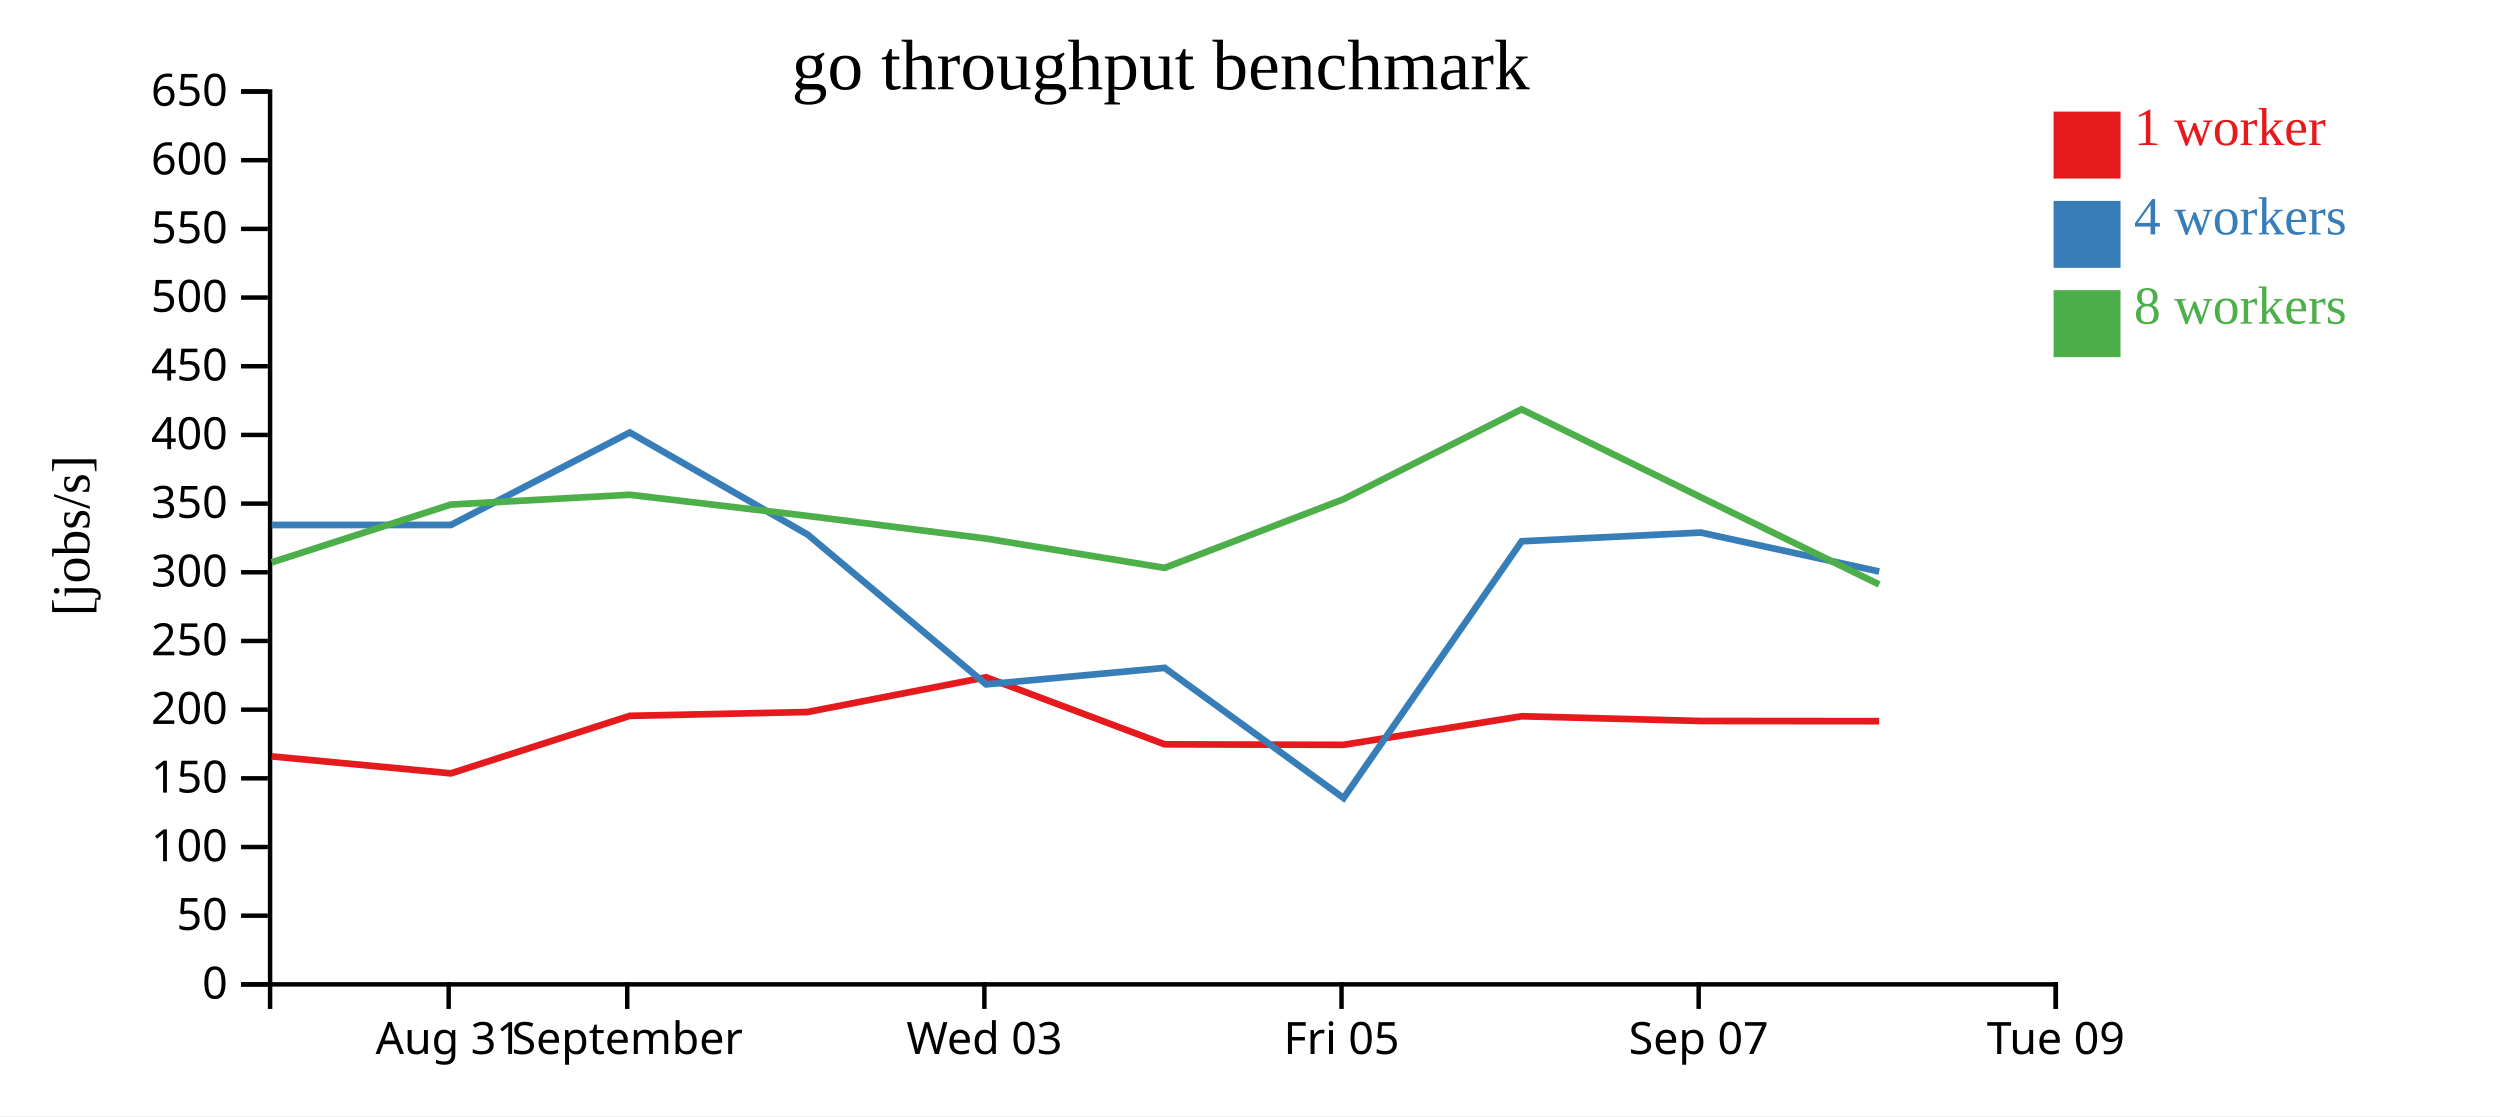
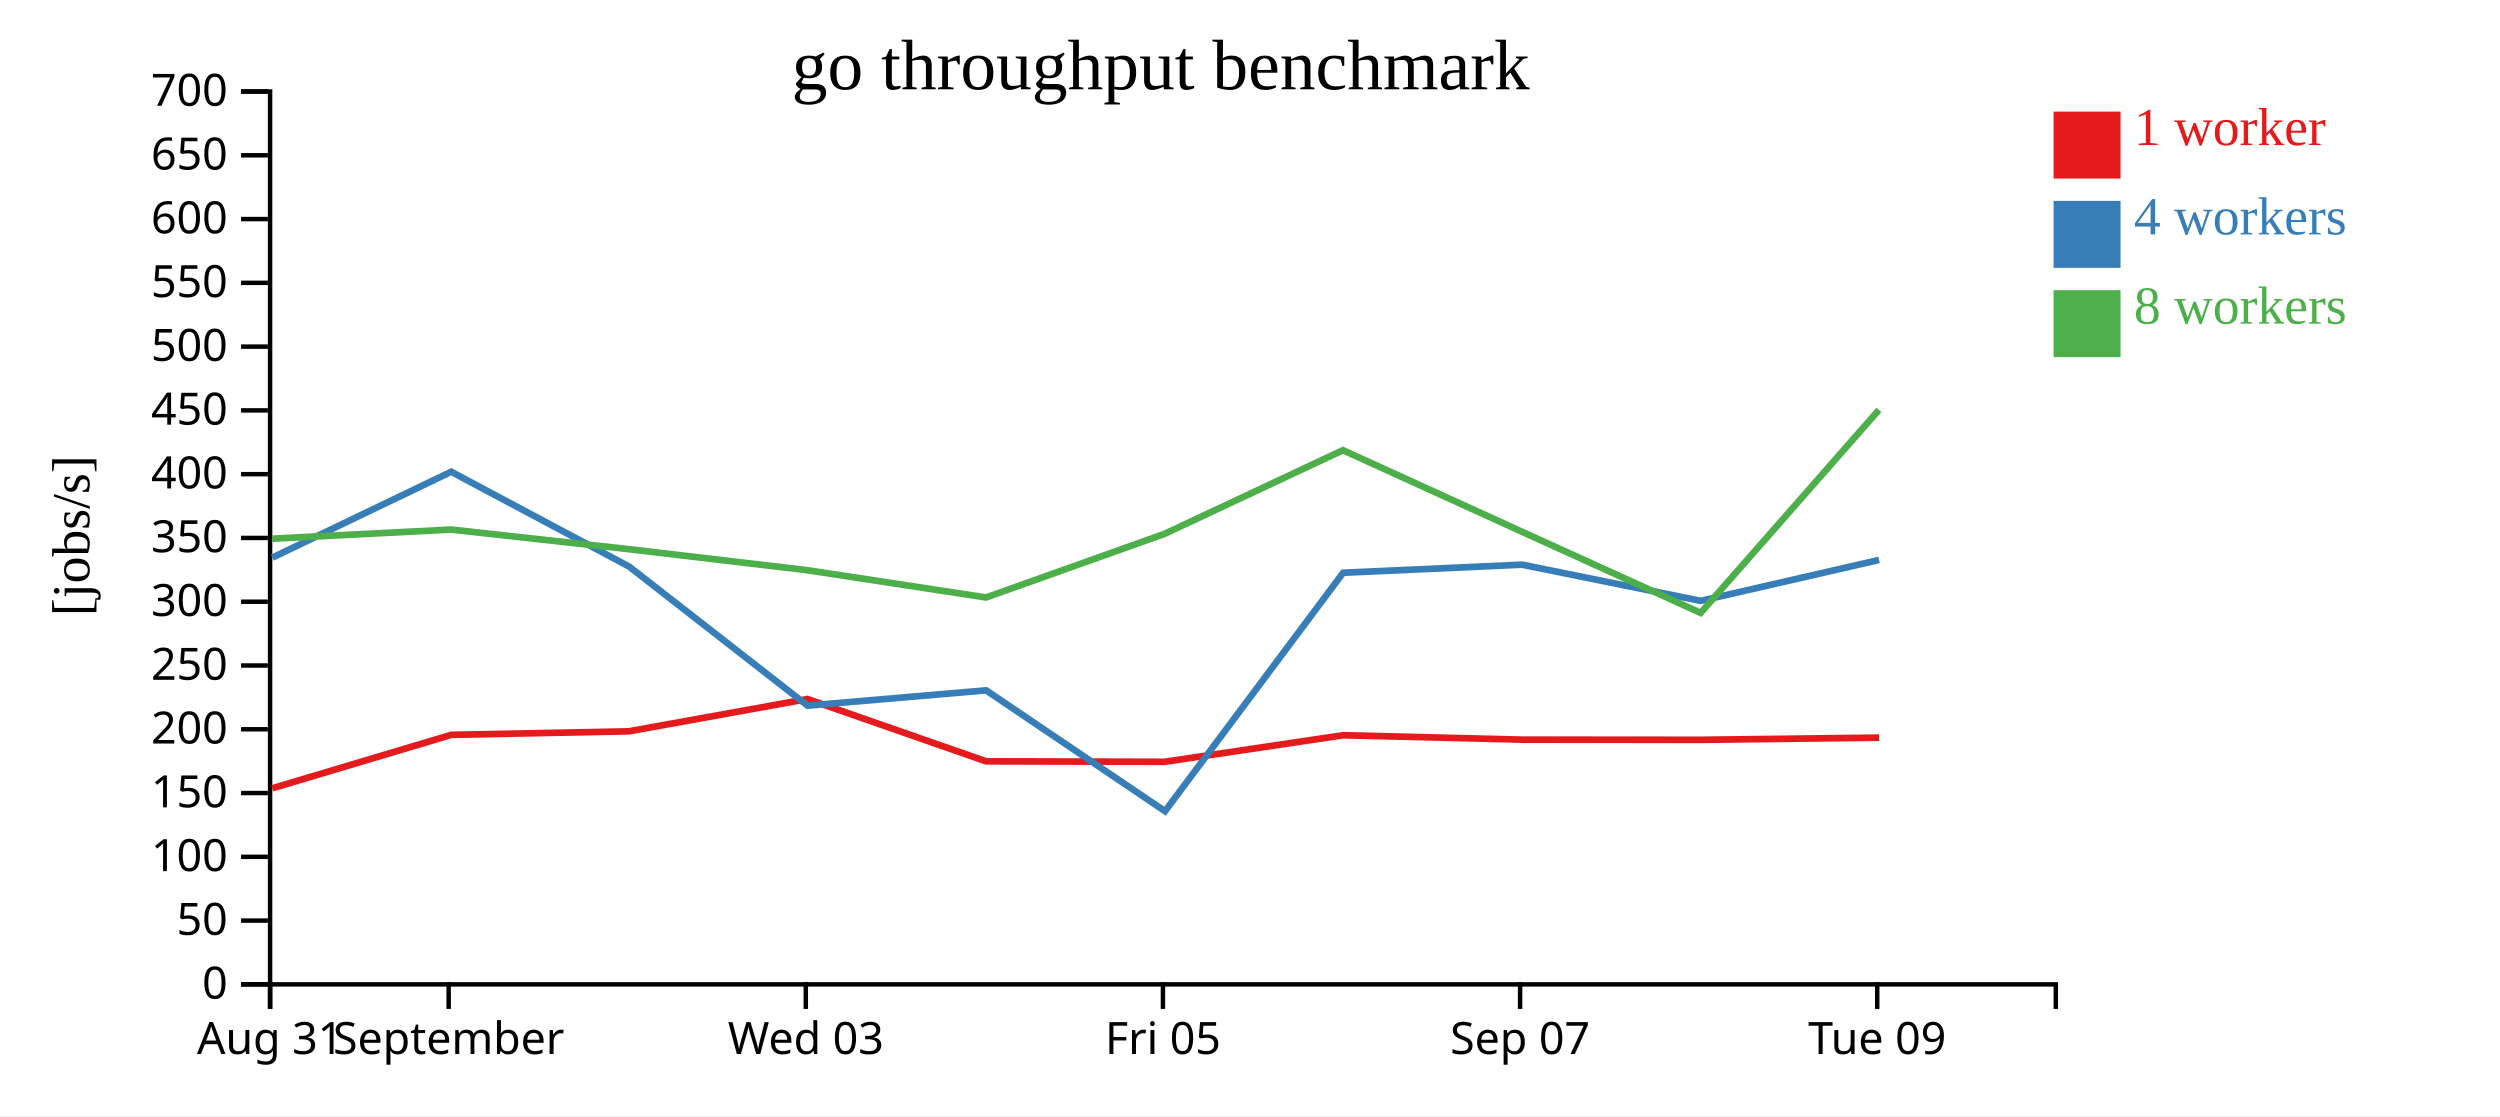
<svg xmlns="http://www.w3.org/2000/svg" width="560" height="250">
  <rect width="100%" height="100%" fill="white" />
  <g transform="translate(60,20)">
    <g transform="translate(0,200)" fill="none" font-size="10" font-family="sans-serif" text-anchor="middle">
      <path class="domain" stroke="currentColor" d="M0.5,6V0.5H400.5V6" />
-       <g class="tick" opacity="1" transform="translate(40.5,0)">
+       <g class="tick" opacity="1" transform="translate(0.5,0)">
        <line stroke="currentColor" y2="6" />
        <text fill="currentColor" y="9" dy="0.71em">Aug 31</text>
      </g>
-       <g class="tick" opacity="1" transform="translate(80.5,0)">
+       <g class="tick" opacity="1" transform="translate(40.5,0)">
        <line stroke="currentColor" y2="6" />
        <text fill="currentColor" y="9" dy="0.71em">September</text>
      </g>
-       <g class="tick" opacity="1" transform="translate(160.5,0)">
+       <g class="tick" opacity="1" transform="translate(120.5,0)">
        <line stroke="currentColor" y2="6" />
        <text fill="currentColor" y="9" dy="0.71em">Wed 03</text>
      </g>
-       <g class="tick" opacity="1" transform="translate(240.5,0)">
+       <g class="tick" opacity="1" transform="translate(200.5,0)">
        <line stroke="currentColor" y2="6" />
        <text fill="currentColor" y="9" dy="0.71em">Fri 05</text>
      </g>
-       <g class="tick" opacity="1" transform="translate(320.5,0)">
+       <g class="tick" opacity="1" transform="translate(280.5,0)">
        <line stroke="currentColor" y2="6" />
        <text fill="currentColor" y="9" dy="0.71em">Sep 07</text>
      </g>
-       <g class="tick" opacity="1" transform="translate(400.5,0)">
+       <g class="tick" opacity="1" transform="translate(360.5,0)">
        <line stroke="currentColor" y2="6" />
        <text fill="currentColor" y="9" dy="0.71em">Tue 09</text>
      </g>
    </g>
    <g fill="none" font-size="10" font-family="sans-serif" text-anchor="end">
      <path class="domain" stroke="currentColor" d="M-6,200.5H0.5V0.5H-6" />
      <g class="tick" opacity="1" transform="translate(0,200.5)">
        <line stroke="currentColor" x2="-6" />
        <text fill="currentColor" x="-9" dy="0.32em">0</text>
      </g>
-       <g class="tick" opacity="1" transform="translate(0,185.1154)">
+       <g class="tick" opacity="1" transform="translate(0,186.2143)">
        <line stroke="currentColor" x2="-6" />
        <text fill="currentColor" x="-9" dy="0.32em">50</text>
      </g>
-       <g class="tick" opacity="1" transform="translate(0,169.7308)">
+       <g class="tick" opacity="1" transform="translate(0,171.9286)">
        <line stroke="currentColor" x2="-6" />
        <text fill="currentColor" x="-9" dy="0.32em">100</text>
      </g>
-       <g class="tick" opacity="1" transform="translate(0,154.3462)">
+       <g class="tick" opacity="1" transform="translate(0,157.6429)">
        <line stroke="currentColor" x2="-6" />
        <text fill="currentColor" x="-9" dy="0.32em">150</text>
      </g>
-       <g class="tick" opacity="1" transform="translate(0,138.9615)">
+       <g class="tick" opacity="1" transform="translate(0,143.3571)">
        <line stroke="currentColor" x2="-6" />
        <text fill="currentColor" x="-9" dy="0.32em">200</text>
      </g>
-       <g class="tick" opacity="1" transform="translate(0,123.5769)">
+       <g class="tick" opacity="1" transform="translate(0,129.0714)">
        <line stroke="currentColor" x2="-6" />
        <text fill="currentColor" x="-9" dy="0.32em">250</text>
      </g>
-       <g class="tick" opacity="1" transform="translate(0,108.1923)">
+       <g class="tick" opacity="1" transform="translate(0,114.7857)">
        <line stroke="currentColor" x2="-6" />
        <text fill="currentColor" x="-9" dy="0.32em">300</text>
      </g>
-       <g class="tick" opacity="1" transform="translate(0,92.80769)">
+       <g class="tick" opacity="1" transform="translate(0,100.5)">
        <line stroke="currentColor" x2="-6" />
        <text fill="currentColor" x="-9" dy="0.32em">350</text>
      </g>
-       <g class="tick" opacity="1" transform="translate(0,77.42308)">
+       <g class="tick" opacity="1" transform="translate(0,86.21429)">
        <line stroke="currentColor" x2="-6" />
        <text fill="currentColor" x="-9" dy="0.32em">400</text>
      </g>
-       <g class="tick" opacity="1" transform="translate(0,62.03846)">
+       <g class="tick" opacity="1" transform="translate(0,71.92857)">
        <line stroke="currentColor" x2="-6" />
        <text fill="currentColor" x="-9" dy="0.32em">450</text>
      </g>
-       <g class="tick" opacity="1" transform="translate(0,46.65385)">
+       <g class="tick" opacity="1" transform="translate(0,57.64286)">
        <line stroke="currentColor" x2="-6" />
        <text fill="currentColor" x="-9" dy="0.32em">500</text>
      </g>
-       <g class="tick" opacity="1" transform="translate(0,31.26923)">
+       <g class="tick" opacity="1" transform="translate(0,43.35714)">
        <line stroke="currentColor" x2="-6" />
        <text fill="currentColor" x="-9" dy="0.32em">550</text>
      </g>
-       <g class="tick" opacity="1" transform="translate(0,15.88462)">
+       <g class="tick" opacity="1" transform="translate(0,29.07143)">
        <line stroke="currentColor" x2="-6" />
        <text fill="currentColor" x="-9" dy="0.32em">600</text>
      </g>
+       <g class="tick" opacity="1" transform="translate(0,14.78571)">
+         <line stroke="currentColor" x2="-6" />
+         <text fill="currentColor" x="-9" dy="0.32em">650</text>
+       </g>
      <g class="tick" opacity="1" transform="translate(0,0.5)">
        <line stroke="currentColor" x2="-6" />
-         <text fill="currentColor" x="-9" dy="0.32em">650</text>
+         <text fill="currentColor" x="-9" dy="0.32em">700</text>
      </g>
    </g>
    <text text-anchor="middle" style="font-size: 12px" transform="rotate(-90)" y="-40" x="-100">[jobs/s]</text>
    <text text-anchor="middle" style="font-size: 16px" y="0" x="200">go throughput benchmark</text>
-     <path class="line" fill="none" stroke="#e41a1c" stroke-width="1.5" d="M0.87,149.434L40.99,153.235L81.073,140.347L120.885,139.49L160.861,131.707L200.868,146.729L240.873,146.849L280.857,140.439L320.961,141.503L360.935,141.542" />
-     <path class="line" fill="none" stroke="#377eb8" stroke-width="1.5" d="M0.876,97.59L40.995,97.59L81.071,76.874L120.918,99.747L160.892,133.299L200.88,129.606L240.963,158.762L280.864,101.244L320.97,99.293L360.939,108.023" />
-     <path class="line" fill="none" stroke="#4daf4a" stroke-width="1.5" d="M0.864,105.967L40.967,93.026L81.078,90.825L120.896,95.562L160.849,100.632L200.86,107.205L240.871,91.854L280.82,71.679L320.943,91.358L360.933,110.926" />
+     <path class="line" fill="none" stroke="#e41a1c" stroke-width="1.5" d="M0.99,156.575L41.073,144.608L80.885,143.812L120.861,136.585L160.868,150.534L200.873,150.645L240.857,144.693L280.961,145.682L320.935,145.718L360.898,145.229" />
+     <path class="line" fill="none" stroke="#377eb8" stroke-width="1.5" d="M0.995,104.905L41.071,85.669L80.918,106.908L120.892,138.063L160.88,134.634L200.963,161.707L240.864,108.298L280.97,106.487L320.939,114.593L360.911,105.429" />
+     <path class="line" fill="none" stroke="#4daf4a" stroke-width="1.5" d="M0.967,100.667L41.078,98.623L80.896,103.022L120.849,107.73L160.86,113.833L200.871,99.579L240.82,80.845L280.943,99.118L320.933,117.288L360.869,71.829" />
    <rect class="dot" x="400" y="5" width="15" height="15" style="fill: #e41a1c;" />
    <rect class="dot" x="400" y="25" width="15" height="15" style="fill: #377eb8;" />
    <rect class="dot" x="400" y="45" width="15" height="15" style="fill: #4daf4a;" />
    <text class="label" x="418" y="12.5" style="fill: #e41a1c; alignment-baseline: middle;" text-anchor="left">1 worker</text>
    <text class="label" x="418" y="32.5" style="fill: #377eb8; alignment-baseline: middle;" text-anchor="left">4 workers</text>
    <text class="label" x="418" y="52.5" style="fill: #4daf4a; alignment-baseline: middle;" text-anchor="left">8 workers</text>
  </g>
</svg>
